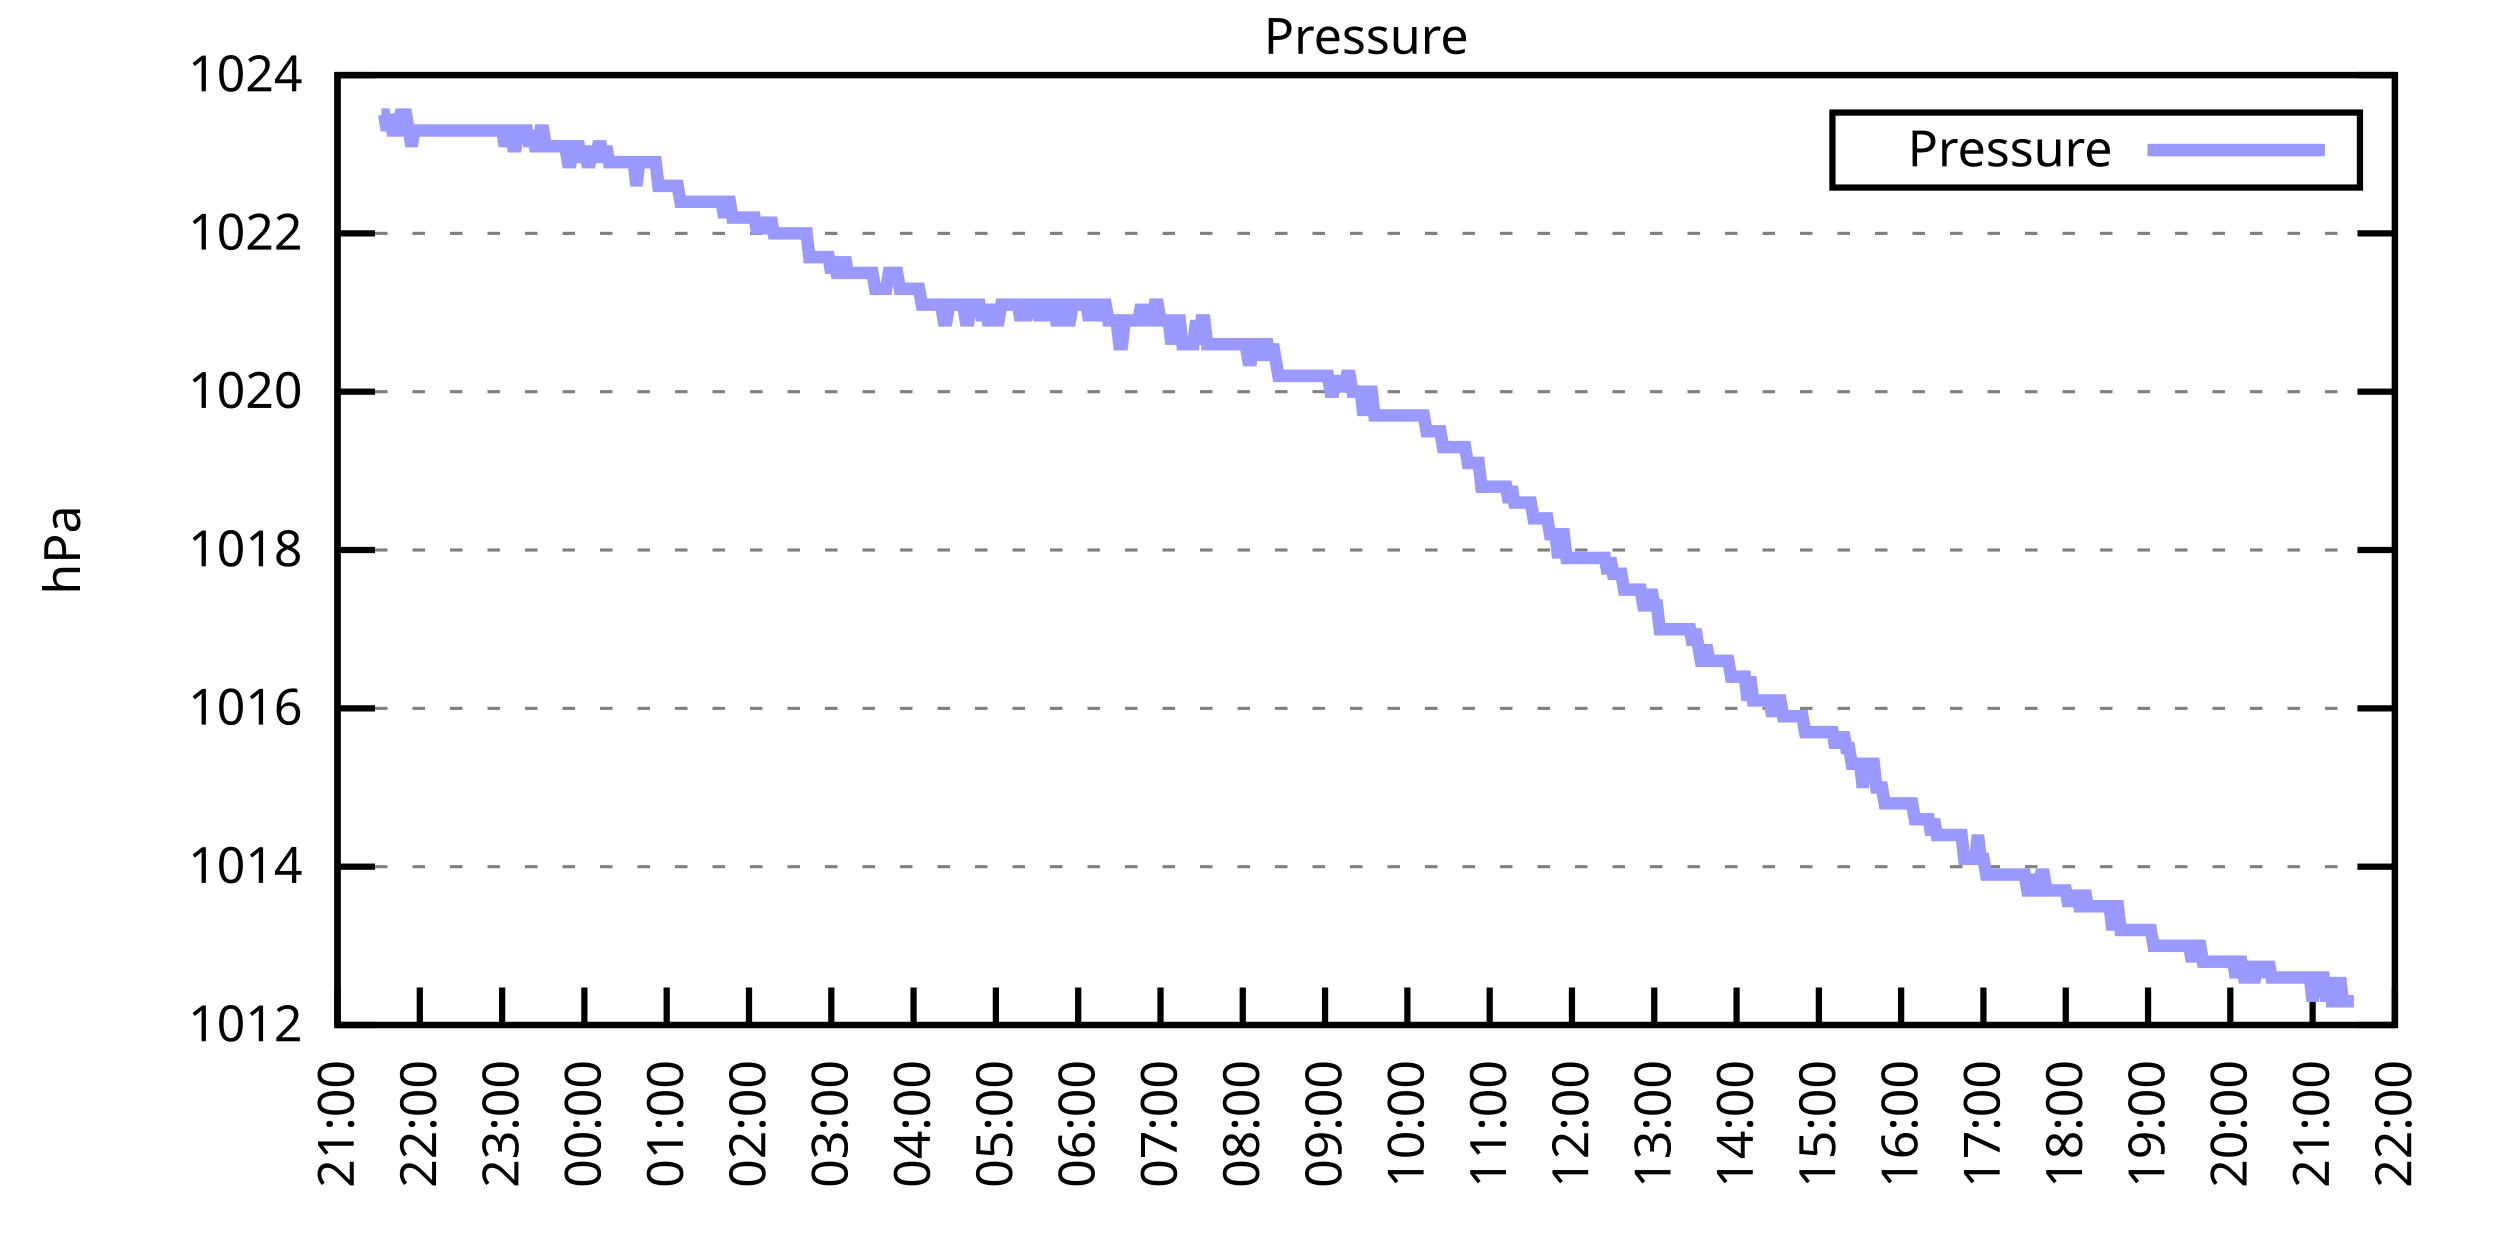
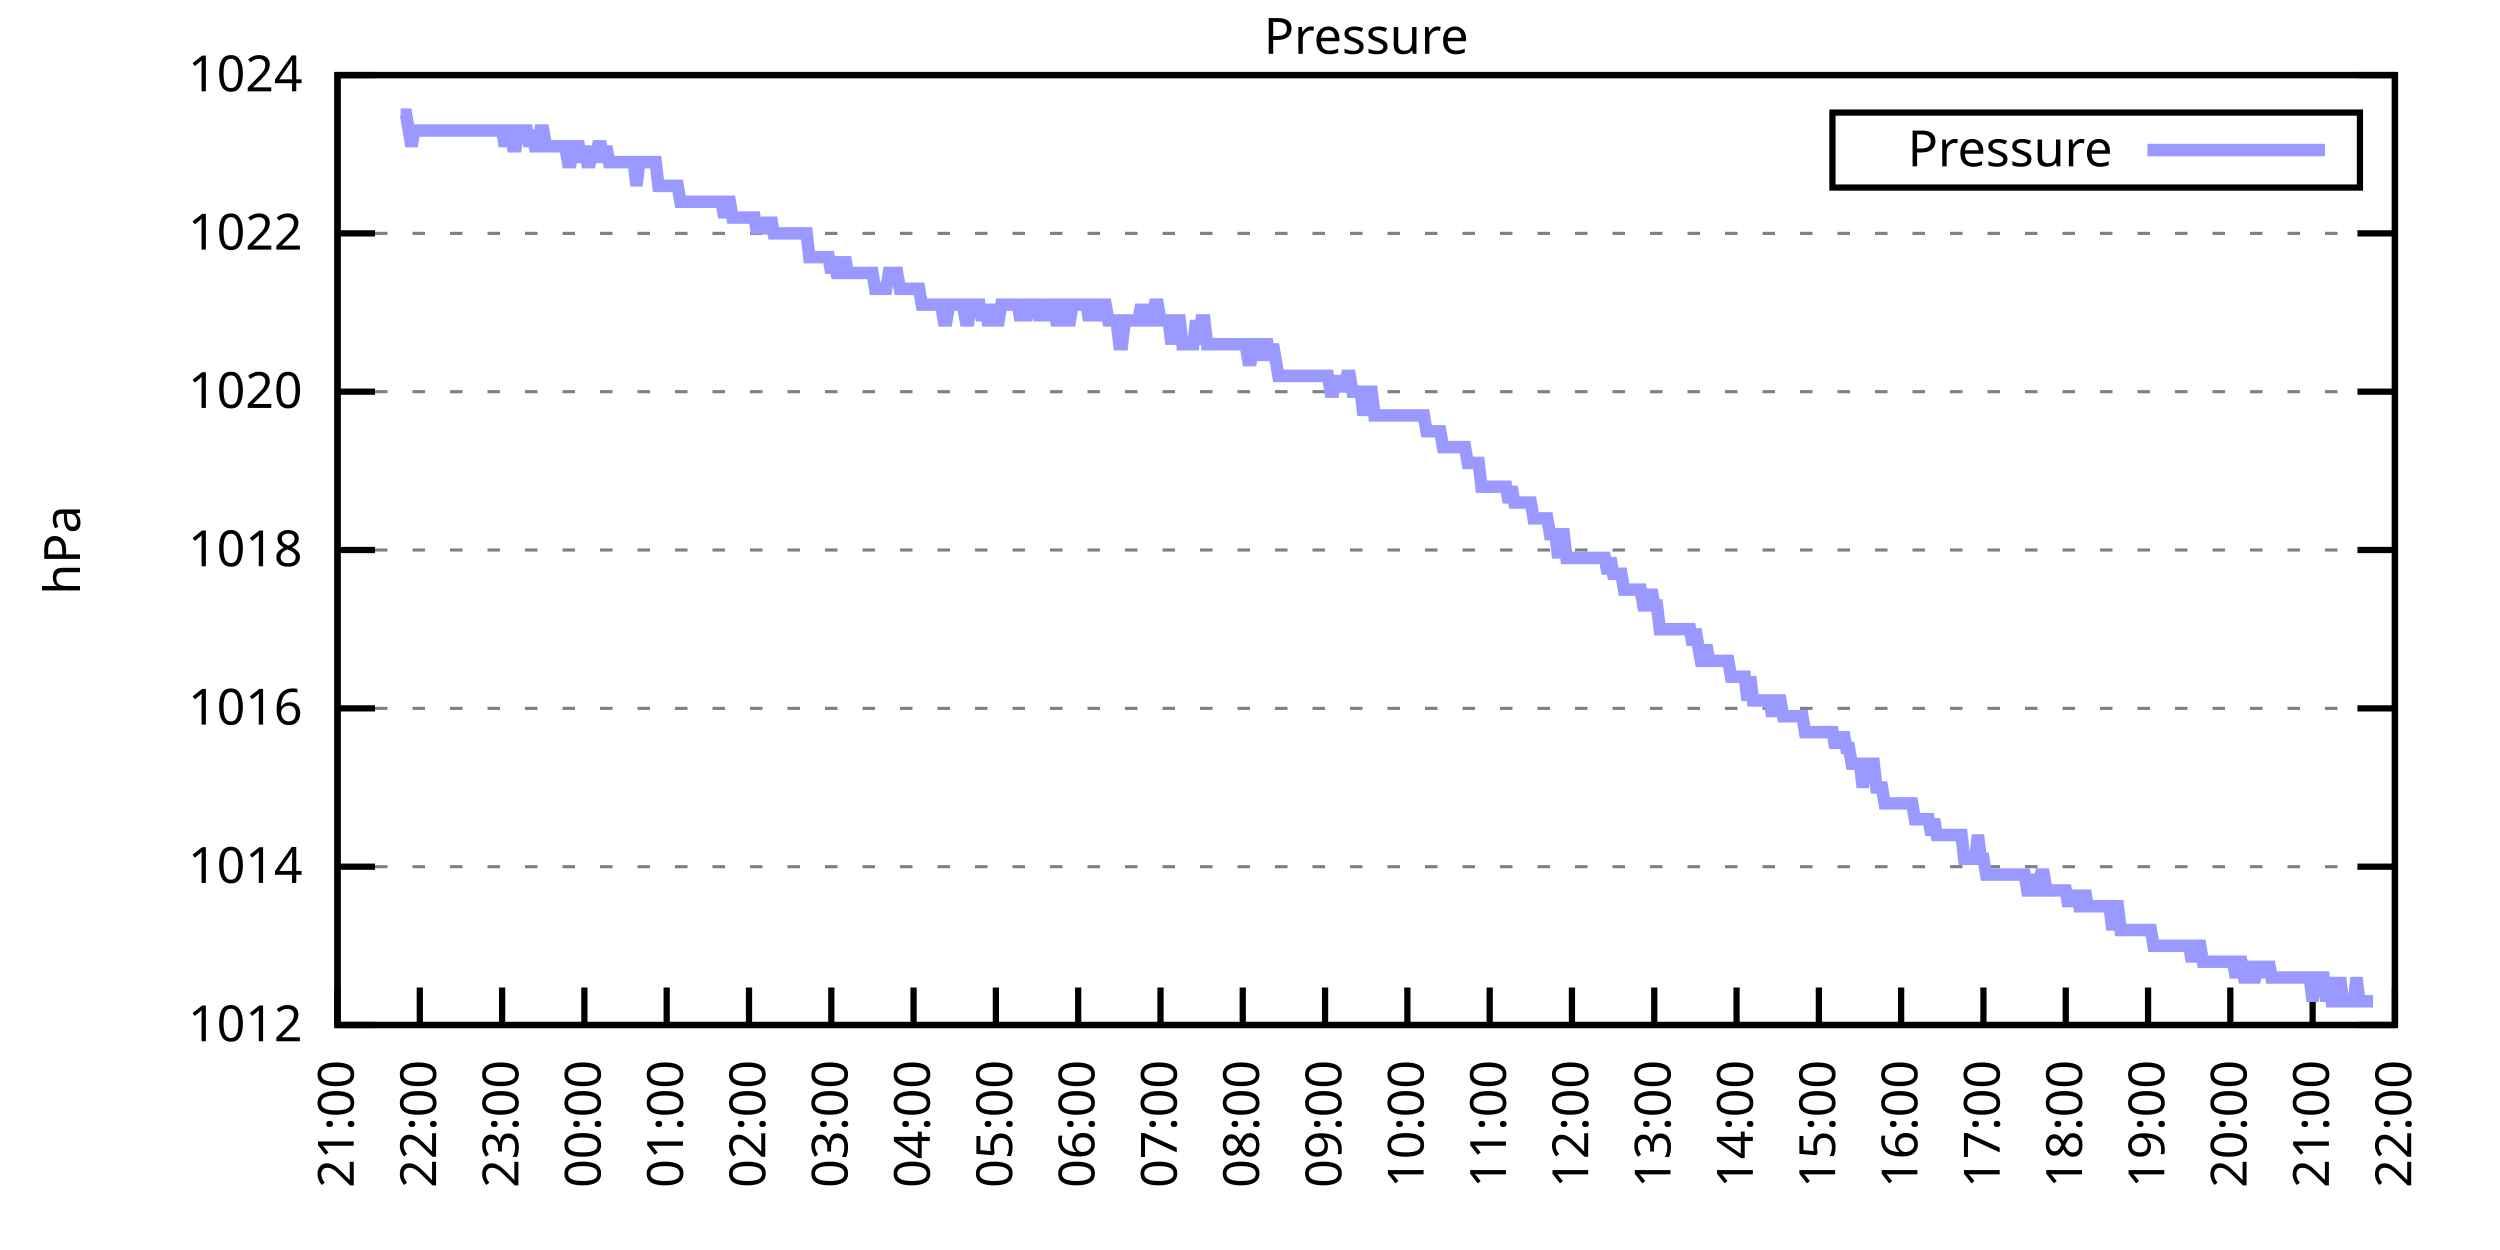
<svg xmlns="http://www.w3.org/2000/svg" xmlns:xlink="http://www.w3.org/1999/xlink" width="400" height="200" viewBox="0 0 400 200">
  <g id="gnuplot_canvas">
    <rect x="0" y="0" width="400" height="200" fill="none" />
    <defs>
      <circle id="gpDot" r="0.5" stroke-width="0.5" stroke="currentColor" />
      <path id="gpPt0" stroke-width="0.333" stroke="currentColor" d="M-1,0 h2 M0,-1 v2" />
      <path id="gpPt1" stroke-width="0.333" stroke="currentColor" d="M-1,-1 L1,1 M1,-1 L-1,1" />
      <path id="gpPt2" stroke-width="0.333" stroke="currentColor" d="M-1,0 L1,0 M0,-1 L0,1 M-1,-1 L1,1 M-1,1 L1,-1" />
      <rect id="gpPt3" stroke-width="0.333" stroke="currentColor" x="-1" y="-1" width="2" height="2" />
      <rect id="gpPt4" stroke-width="0.333" stroke="currentColor" fill="currentColor" x="-1" y="-1" width="2" height="2" />
      <circle id="gpPt5" stroke-width="0.333" stroke="currentColor" cx="0" cy="0" r="1" />
      <use xlink:href="#gpPt5" id="gpPt6" fill="currentColor" stroke="none" />
      <path id="gpPt7" stroke-width="0.333" stroke="currentColor" d="M0,-1.33 L-1.33,0.67 L1.33,0.67 z" />
      <use xlink:href="#gpPt7" id="gpPt8" fill="currentColor" stroke="none" />
      <use xlink:href="#gpPt7" id="gpPt9" stroke="currentColor" transform="rotate(180)" />
      <use xlink:href="#gpPt9" id="gpPt10" fill="currentColor" stroke="none" />
      <use xlink:href="#gpPt3" id="gpPt11" stroke="currentColor" transform="rotate(45)" />
      <use xlink:href="#gpPt11" id="gpPt12" fill="currentColor" stroke="none" />
      <path id="gpPt13" stroke-width="0.333" stroke="currentColor" d="M0,1.330 L1.265,0.411 L0.782,-1.067 L-0.782,-1.076 L-1.265,0.411 z" />
      <use xlink:href="#gpPt13" id="gpPt14" fill="currentColor" stroke="none" />
      <filter id="textbox" filterUnits="objectBoundingBox" x="0" y="0" height="1" width="1">
        <feFlood flood-color="white" flood-opacity="1" result="bgnd" />
        <feComposite in="SourceGraphic" in2="bgnd" operator="atop" />
      </filter>
      <filter id="greybox" filterUnits="objectBoundingBox" x="0" y="0" height="1" width="1">
        <feFlood flood-color="lightgrey" flood-opacity="1" result="grey" />
        <feComposite in="SourceGraphic" in2="grey" operator="atop" />
      </filter>
    </defs>
    <g fill="none" color="white" stroke="currentColor" stroke-width="1.00" stroke-linecap="butt" stroke-linejoin="miter">
</g>
    <g fill="none" color="black" stroke="currentColor" stroke-width="1.00" stroke-linecap="butt" stroke-linejoin="miter">
      <g stroke="none" shape-rendering="crispEdges">
        <polygon fill="rgb(255, 255, 255)" points="54.00,164.00 383.18,164.00 383.18,12.02 54.00,12.02 " />
      </g>
    </g>
    <g fill="none" color="black" stroke="currentColor" stroke-width="1.00" stroke-linecap="butt" stroke-linejoin="miter">
</g>
    <g fill="none" color="black" stroke="black" stroke-width="0.50" stroke-linecap="butt" stroke-linejoin="miter">
</g>
    <g fill="none" color="gray" stroke="currentColor" stroke-width="0.50" stroke-linecap="butt" stroke-linejoin="miter">
      <path stroke="gray" stroke-dasharray="2,4" class="gridline" d="M54.00,164.00 L383.19,164.00  " />
    </g>
    <g fill="none" color="gray" stroke="gray" stroke-width="1.00" stroke-linecap="butt" stroke-linejoin="miter">
</g>
    <g fill="none" color="black" stroke="currentColor" stroke-width="1.00" stroke-linecap="butt" stroke-linejoin="miter">
      <path stroke="black" d="M54.00,164.00 L60.00,164.00 M383.19,164.00 L377.19,164.00  " />
      <g transform="translate(48.40,166.60)" stroke="none" fill="black" font-family="Sans" font-size="8.00" text-anchor="end">
        <text>
          <tspan font-family="Sans"> 1012</tspan>
        </text>
      </g>
    </g>
    <g fill="none" color="black" stroke="currentColor" stroke-width="1.00" stroke-linecap="butt" stroke-linejoin="miter">
</g>
    <g fill="none" color="black" stroke="black" stroke-width="0.50" stroke-linecap="butt" stroke-linejoin="miter">
</g>
    <g fill="none" color="gray" stroke="currentColor" stroke-width="0.50" stroke-linecap="butt" stroke-linejoin="miter">
      <path stroke="gray" stroke-dasharray="2,4" class="gridline" d="M54.00,138.67 L383.19,138.67  " />
    </g>
    <g fill="none" color="gray" stroke="gray" stroke-width="1.00" stroke-linecap="butt" stroke-linejoin="miter">
</g>
    <g fill="none" color="black" stroke="currentColor" stroke-width="1.00" stroke-linecap="butt" stroke-linejoin="miter">
      <path stroke="black" d="M54.00,138.67 L60.00,138.67 M383.19,138.67 L377.19,138.67  " />
      <g transform="translate(48.40,141.27)" stroke="none" fill="black" font-family="Sans" font-size="8.00" text-anchor="end">
        <text>
          <tspan font-family="Sans"> 1014</tspan>
        </text>
      </g>
    </g>
    <g fill="none" color="black" stroke="currentColor" stroke-width="1.00" stroke-linecap="butt" stroke-linejoin="miter">
</g>
    <g fill="none" color="black" stroke="black" stroke-width="0.50" stroke-linecap="butt" stroke-linejoin="miter">
</g>
    <g fill="none" color="gray" stroke="currentColor" stroke-width="0.50" stroke-linecap="butt" stroke-linejoin="miter">
      <path stroke="gray" stroke-dasharray="2,4" class="gridline" d="M54.00,113.34 L383.19,113.34  " />
    </g>
    <g fill="none" color="gray" stroke="gray" stroke-width="1.00" stroke-linecap="butt" stroke-linejoin="miter">
</g>
    <g fill="none" color="black" stroke="currentColor" stroke-width="1.00" stroke-linecap="butt" stroke-linejoin="miter">
      <path stroke="black" d="M54.00,113.34 L60.00,113.34 M383.19,113.34 L377.19,113.34  " />
      <g transform="translate(48.40,115.94)" stroke="none" fill="black" font-family="Sans" font-size="8.00" text-anchor="end">
        <text>
          <tspan font-family="Sans"> 1016</tspan>
        </text>
      </g>
    </g>
    <g fill="none" color="black" stroke="currentColor" stroke-width="1.00" stroke-linecap="butt" stroke-linejoin="miter">
</g>
    <g fill="none" color="black" stroke="black" stroke-width="0.50" stroke-linecap="butt" stroke-linejoin="miter">
</g>
    <g fill="none" color="gray" stroke="currentColor" stroke-width="0.50" stroke-linecap="butt" stroke-linejoin="miter">
      <path stroke="gray" stroke-dasharray="2,4" class="gridline" d="M54.00,88.00 L383.19,88.00  " />
    </g>
    <g fill="none" color="gray" stroke="gray" stroke-width="1.00" stroke-linecap="butt" stroke-linejoin="miter">
</g>
    <g fill="none" color="black" stroke="currentColor" stroke-width="1.00" stroke-linecap="butt" stroke-linejoin="miter">
      <path stroke="black" d="M54.00,88.00 L60.00,88.00 M383.19,88.00 L377.19,88.00  " />
      <g transform="translate(48.40,90.60)" stroke="none" fill="black" font-family="Sans" font-size="8.00" text-anchor="end">
        <text>
          <tspan font-family="Sans"> 1018</tspan>
        </text>
      </g>
    </g>
    <g fill="none" color="black" stroke="currentColor" stroke-width="1.00" stroke-linecap="butt" stroke-linejoin="miter">
</g>
    <g fill="none" color="black" stroke="black" stroke-width="0.50" stroke-linecap="butt" stroke-linejoin="miter">
</g>
    <g fill="none" color="gray" stroke="currentColor" stroke-width="0.50" stroke-linecap="butt" stroke-linejoin="miter">
      <path stroke="gray" stroke-dasharray="2,4" class="gridline" d="M54.00,62.67 L383.19,62.67  " />
    </g>
    <g fill="none" color="gray" stroke="gray" stroke-width="1.00" stroke-linecap="butt" stroke-linejoin="miter">
</g>
    <g fill="none" color="black" stroke="currentColor" stroke-width="1.00" stroke-linecap="butt" stroke-linejoin="miter">
      <path stroke="black" d="M54.00,62.67 L60.00,62.67 M383.19,62.67 L377.19,62.67  " />
      <g transform="translate(48.40,65.27)" stroke="none" fill="black" font-family="Sans" font-size="8.00" text-anchor="end">
        <text>
          <tspan font-family="Sans"> 1020</tspan>
        </text>
      </g>
    </g>
    <g fill="none" color="black" stroke="currentColor" stroke-width="1.00" stroke-linecap="butt" stroke-linejoin="miter">
</g>
    <g fill="none" color="black" stroke="black" stroke-width="0.50" stroke-linecap="butt" stroke-linejoin="miter">
</g>
    <g fill="none" color="gray" stroke="currentColor" stroke-width="0.50" stroke-linecap="butt" stroke-linejoin="miter">
      <path stroke="gray" stroke-dasharray="2,4" class="gridline" d="M54.00,37.34 L383.19,37.34  " />
    </g>
    <g fill="none" color="gray" stroke="gray" stroke-width="1.00" stroke-linecap="butt" stroke-linejoin="miter">
</g>
    <g fill="none" color="black" stroke="currentColor" stroke-width="1.00" stroke-linecap="butt" stroke-linejoin="miter">
      <path stroke="black" d="M54.00,37.34 L60.00,37.34 M383.19,37.34 L377.19,37.34  " />
      <g transform="translate(48.40,39.94)" stroke="none" fill="black" font-family="Sans" font-size="8.00" text-anchor="end">
        <text>
          <tspan font-family="Sans"> 1022</tspan>
        </text>
      </g>
    </g>
    <g fill="none" color="black" stroke="currentColor" stroke-width="1.00" stroke-linecap="butt" stroke-linejoin="miter">
</g>
    <g fill="none" color="black" stroke="black" stroke-width="0.50" stroke-linecap="butt" stroke-linejoin="miter">
</g>
    <g fill="none" color="gray" stroke="currentColor" stroke-width="0.50" stroke-linecap="butt" stroke-linejoin="miter">
      <path stroke="gray" stroke-dasharray="2,4" class="gridline" d="M54.00,12.01 L383.19,12.01  " />
    </g>
    <g fill="none" color="gray" stroke="gray" stroke-width="1.00" stroke-linecap="butt" stroke-linejoin="miter">
</g>
    <g fill="none" color="black" stroke="currentColor" stroke-width="1.00" stroke-linecap="butt" stroke-linejoin="miter">
      <path stroke="black" d="M54.00,12.01 L60.00,12.01 M383.19,12.01 L377.19,12.01  " />
      <g transform="translate(48.40,14.61)" stroke="none" fill="black" font-family="Sans" font-size="8.00" text-anchor="end">
        <text>
          <tspan font-family="Sans"> 1024</tspan>
        </text>
      </g>
    </g>
    <g fill="none" color="black" stroke="currentColor" stroke-width="1.00" stroke-linecap="butt" stroke-linejoin="miter">
      <path stroke="black" d="M54.00,164.00 L54.00,158.00  " />
      <g transform="translate(56.60,169.60) rotate(270.00)" stroke="none" fill="black" font-family="Sans" font-size="8.00" text-anchor="end">
        <text>
          <tspan font-family="Sans">21:00</tspan>
        </text>
      </g>
    </g>
    <g fill="none" color="black" stroke="currentColor" stroke-width="1.00" stroke-linecap="butt" stroke-linejoin="miter">
      <path stroke="black" d="M67.17,164.00 L67.17,158.00  " />
      <g transform="translate(69.77,169.60) rotate(270.00)" stroke="none" fill="black" font-family="Sans" font-size="8.00" text-anchor="end">
        <text>
          <tspan font-family="Sans">22:00</tspan>
        </text>
      </g>
    </g>
    <g fill="none" color="black" stroke="currentColor" stroke-width="1.00" stroke-linecap="butt" stroke-linejoin="miter">
      <path stroke="black" d="M80.34,164.00 L80.34,158.00  " />
      <g transform="translate(82.94,169.60) rotate(270.00)" stroke="none" fill="black" font-family="Sans" font-size="8.00" text-anchor="end">
        <text>
          <tspan font-family="Sans">23:00</tspan>
        </text>
      </g>
    </g>
    <g fill="none" color="black" stroke="currentColor" stroke-width="1.00" stroke-linecap="butt" stroke-linejoin="miter">
      <path stroke="black" d="M93.50,164.00 L93.50,158.00  " />
      <g transform="translate(96.10,169.60) rotate(270.00)" stroke="none" fill="black" font-family="Sans" font-size="8.00" text-anchor="end">
        <text>
          <tspan font-family="Sans">00:00</tspan>
        </text>
      </g>
    </g>
    <g fill="none" color="black" stroke="currentColor" stroke-width="1.00" stroke-linecap="butt" stroke-linejoin="miter">
      <path stroke="black" d="M106.67,164.00 L106.67,158.00  " />
      <g transform="translate(109.27,169.60) rotate(270.00)" stroke="none" fill="black" font-family="Sans" font-size="8.00" text-anchor="end">
        <text>
          <tspan font-family="Sans">01:00</tspan>
        </text>
      </g>
    </g>
    <g fill="none" color="black" stroke="currentColor" stroke-width="1.00" stroke-linecap="butt" stroke-linejoin="miter">
      <path stroke="black" d="M119.84,164.00 L119.84,158.00  " />
      <g transform="translate(122.44,169.60) rotate(270.00)" stroke="none" fill="black" font-family="Sans" font-size="8.00" text-anchor="end">
        <text>
          <tspan font-family="Sans">02:00</tspan>
        </text>
      </g>
    </g>
    <g fill="none" color="black" stroke="currentColor" stroke-width="1.00" stroke-linecap="butt" stroke-linejoin="miter">
      <path stroke="black" d="M133.01,164.00 L133.01,158.00  " />
      <g transform="translate(135.61,169.60) rotate(270.00)" stroke="none" fill="black" font-family="Sans" font-size="8.00" text-anchor="end">
        <text>
          <tspan font-family="Sans">03:00</tspan>
        </text>
      </g>
    </g>
    <g fill="none" color="black" stroke="currentColor" stroke-width="1.00" stroke-linecap="butt" stroke-linejoin="miter">
      <path stroke="black" d="M146.17,164.00 L146.17,158.00  " />
      <g transform="translate(148.77,169.60) rotate(270.00)" stroke="none" fill="black" font-family="Sans" font-size="8.00" text-anchor="end">
        <text>
          <tspan font-family="Sans">04:00</tspan>
        </text>
      </g>
    </g>
    <g fill="none" color="black" stroke="currentColor" stroke-width="1.00" stroke-linecap="butt" stroke-linejoin="miter">
      <path stroke="black" d="M159.34,164.00 L159.34,158.00  " />
      <g transform="translate(161.94,169.60) rotate(270.00)" stroke="none" fill="black" font-family="Sans" font-size="8.00" text-anchor="end">
        <text>
          <tspan font-family="Sans">05:00</tspan>
        </text>
      </g>
    </g>
    <g fill="none" color="black" stroke="currentColor" stroke-width="1.00" stroke-linecap="butt" stroke-linejoin="miter">
      <path stroke="black" d="M172.51,164.00 L172.51,158.00  " />
      <g transform="translate(175.11,169.60) rotate(270.00)" stroke="none" fill="black" font-family="Sans" font-size="8.00" text-anchor="end">
        <text>
          <tspan font-family="Sans">06:00</tspan>
        </text>
      </g>
    </g>
    <g fill="none" color="black" stroke="currentColor" stroke-width="1.00" stroke-linecap="butt" stroke-linejoin="miter">
      <path stroke="black" d="M185.68,164.00 L185.68,158.00  " />
      <g transform="translate(188.28,169.60) rotate(270.00)" stroke="none" fill="black" font-family="Sans" font-size="8.00" text-anchor="end">
        <text>
          <tspan font-family="Sans">07:00</tspan>
        </text>
      </g>
    </g>
    <g fill="none" color="black" stroke="currentColor" stroke-width="1.00" stroke-linecap="butt" stroke-linejoin="miter">
      <path stroke="black" d="M198.84,164.00 L198.84,158.00  " />
      <g transform="translate(201.44,169.60) rotate(270.00)" stroke="none" fill="black" font-family="Sans" font-size="8.00" text-anchor="end">
        <text>
          <tspan font-family="Sans">08:00</tspan>
        </text>
      </g>
    </g>
    <g fill="none" color="black" stroke="currentColor" stroke-width="1.00" stroke-linecap="butt" stroke-linejoin="miter">
      <path stroke="black" d="M212.01,164.00 L212.01,158.00  " />
      <g transform="translate(214.61,169.60) rotate(270.00)" stroke="none" fill="black" font-family="Sans" font-size="8.00" text-anchor="end">
        <text>
          <tspan font-family="Sans">09:00</tspan>
        </text>
      </g>
    </g>
    <g fill="none" color="black" stroke="currentColor" stroke-width="1.00" stroke-linecap="butt" stroke-linejoin="miter">
      <path stroke="black" d="M225.18,164.00 L225.18,158.00  " />
      <g transform="translate(227.78,169.60) rotate(270.00)" stroke="none" fill="black" font-family="Sans" font-size="8.00" text-anchor="end">
        <text>
          <tspan font-family="Sans">10:00</tspan>
        </text>
      </g>
    </g>
    <g fill="none" color="black" stroke="currentColor" stroke-width="1.00" stroke-linecap="butt" stroke-linejoin="miter">
      <path stroke="black" d="M238.35,164.00 L238.35,158.00  " />
      <g transform="translate(240.95,169.60) rotate(270.00)" stroke="none" fill="black" font-family="Sans" font-size="8.00" text-anchor="end">
        <text>
          <tspan font-family="Sans">11:00</tspan>
        </text>
      </g>
    </g>
    <g fill="none" color="black" stroke="currentColor" stroke-width="1.00" stroke-linecap="butt" stroke-linejoin="miter">
      <path stroke="black" d="M251.51,164.00 L251.51,158.00  " />
      <g transform="translate(254.11,169.60) rotate(270.00)" stroke="none" fill="black" font-family="Sans" font-size="8.00" text-anchor="end">
        <text>
          <tspan font-family="Sans">12:00</tspan>
        </text>
      </g>
    </g>
    <g fill="none" color="black" stroke="currentColor" stroke-width="1.00" stroke-linecap="butt" stroke-linejoin="miter">
      <path stroke="black" d="M264.68,164.00 L264.68,158.00  " />
      <g transform="translate(267.28,169.60) rotate(270.00)" stroke="none" fill="black" font-family="Sans" font-size="8.00" text-anchor="end">
        <text>
          <tspan font-family="Sans">13:00</tspan>
        </text>
      </g>
    </g>
    <g fill="none" color="black" stroke="currentColor" stroke-width="1.00" stroke-linecap="butt" stroke-linejoin="miter">
      <path stroke="black" d="M277.85,164.00 L277.85,158.00  " />
      <g transform="translate(280.45,169.60) rotate(270.00)" stroke="none" fill="black" font-family="Sans" font-size="8.00" text-anchor="end">
        <text>
          <tspan font-family="Sans">14:00</tspan>
        </text>
      </g>
    </g>
    <g fill="none" color="black" stroke="currentColor" stroke-width="1.00" stroke-linecap="butt" stroke-linejoin="miter">
      <path stroke="black" d="M291.02,164.00 L291.02,158.00  " />
      <g transform="translate(293.62,169.60) rotate(270.00)" stroke="none" fill="black" font-family="Sans" font-size="8.00" text-anchor="end">
        <text>
          <tspan font-family="Sans">15:00</tspan>
        </text>
      </g>
    </g>
    <g fill="none" color="black" stroke="currentColor" stroke-width="1.00" stroke-linecap="butt" stroke-linejoin="miter">
      <path stroke="black" d="M304.18,164.00 L304.18,158.00  " />
      <g transform="translate(306.78,169.60) rotate(270.00)" stroke="none" fill="black" font-family="Sans" font-size="8.00" text-anchor="end">
        <text>
          <tspan font-family="Sans">16:00</tspan>
        </text>
      </g>
    </g>
    <g fill="none" color="black" stroke="currentColor" stroke-width="1.00" stroke-linecap="butt" stroke-linejoin="miter">
      <path stroke="black" d="M317.35,164.00 L317.35,158.00  " />
      <g transform="translate(319.95,169.60) rotate(270.00)" stroke="none" fill="black" font-family="Sans" font-size="8.00" text-anchor="end">
        <text>
          <tspan font-family="Sans">17:00</tspan>
        </text>
      </g>
    </g>
    <g fill="none" color="black" stroke="currentColor" stroke-width="1.00" stroke-linecap="butt" stroke-linejoin="miter">
      <path stroke="black" d="M330.52,164.00 L330.52,158.00  " />
      <g transform="translate(333.12,169.60) rotate(270.00)" stroke="none" fill="black" font-family="Sans" font-size="8.00" text-anchor="end">
        <text>
          <tspan font-family="Sans">18:00</tspan>
        </text>
      </g>
    </g>
    <g fill="none" color="black" stroke="currentColor" stroke-width="1.00" stroke-linecap="butt" stroke-linejoin="miter">
      <path stroke="black" d="M343.69,164.00 L343.69,158.00  " />
      <g transform="translate(346.29,169.60) rotate(270.00)" stroke="none" fill="black" font-family="Sans" font-size="8.00" text-anchor="end">
        <text>
          <tspan font-family="Sans">19:00</tspan>
        </text>
      </g>
    </g>
    <g fill="none" color="black" stroke="currentColor" stroke-width="1.00" stroke-linecap="butt" stroke-linejoin="miter">
      <path stroke="black" d="M356.85,164.00 L356.85,158.00  " />
      <g transform="translate(359.45,169.60) rotate(270.00)" stroke="none" fill="black" font-family="Sans" font-size="8.00" text-anchor="end">
        <text>
          <tspan font-family="Sans">20:00</tspan>
        </text>
      </g>
    </g>
    <g fill="none" color="black" stroke="currentColor" stroke-width="1.00" stroke-linecap="butt" stroke-linejoin="miter">
      <path stroke="black" d="M370.02,164.00 L370.02,158.00  " />
      <g transform="translate(372.62,169.60) rotate(270.00)" stroke="none" fill="black" font-family="Sans" font-size="8.00" text-anchor="end">
        <text>
          <tspan font-family="Sans">21:00</tspan>
        </text>
      </g>
    </g>
    <g fill="none" color="black" stroke="currentColor" stroke-width="1.00" stroke-linecap="butt" stroke-linejoin="miter">
      <path stroke="black" d="M383.19,164.00 L383.19,158.00  " />
      <g transform="translate(385.79,169.60) rotate(270.00)" stroke="none" fill="black" font-family="Sans" font-size="8.00" text-anchor="end">
        <text>
          <tspan font-family="Sans">22:00</tspan>
        </text>
      </g>
    </g>
    <g fill="none" color="black" stroke="currentColor" stroke-width="1.00" stroke-linecap="butt" stroke-linejoin="miter">
</g>
    <g fill="none" color="black" stroke="currentColor" stroke-width="1.00" stroke-linecap="butt" stroke-linejoin="miter">
      <path stroke="black" d="M54.00,12.01 L54.00,164.00 L383.19,164.00 L383.19,12.01 L54.00,12.01 Z  " />
    </g>
    <g fill="none" color="black" stroke="currentColor" stroke-width="1.00" stroke-linecap="butt" stroke-linejoin="miter">
</g>
    <g fill="none" color="black" stroke="currentColor" stroke-width="1.00" stroke-linecap="butt" stroke-linejoin="miter">
      <path stroke="black" d="M293.19,30.01 L293.19,18.01 L377.59,18.01 L377.59,30.01 L293.19,30.01 Z  " />
    </g>
    <g id="Pressure_plot_1">
      <g fill="none" color="white" stroke="black" stroke-width="2.00" stroke-linecap="butt" stroke-linejoin="miter">
</g>
      <g fill="none" color="black" stroke="currentColor" stroke-width="2.00" stroke-linecap="butt" stroke-linejoin="miter">
        <g transform="translate(337.99,26.61)" stroke="none" fill="black" font-family="Sans" font-size="8.00" text-anchor="end">
          <text>
            <tspan font-family="Sans">Pressure</tspan>
          </text>
        </g>
      </g>
      <g fill="none" color="black" stroke="currentColor" stroke-width="2.00" stroke-linecap="butt" stroke-linejoin="miter">
-         <path stroke="rgb(153, 153, 255)" d="M343.59,24.01 L371.99,24.01 M61.02,18.34 L61.46,18.34 L61.90,20.88 L62.34,18.34 L62.78,20.88 L63.22,20.88   L63.66,20.88 L64.10,18.34 L64.53,18.34 L64.97,18.34 L65.41,20.88 L65.85,23.41 L66.29,20.88 L66.73,20.88   L67.17,20.88 L67.61,20.88 L68.05,20.88 L68.48,20.88 L68.92,20.88 L69.36,20.88 L69.80,20.88 L70.24,20.88   L70.68,20.88 L71.12,20.88 L71.56,20.88 L72.00,20.88 L72.43,20.88 L72.87,20.88 L73.31,20.88 L73.75,20.88   L74.19,20.88 L74.63,20.88 L75.07,20.88 L75.51,20.88 L75.95,20.88 L76.38,20.88 L76.82,20.88 L77.26,20.88   L77.70,20.88 L78.14,20.88 L78.58,20.88 L79.02,20.88 L79.46,20.88 L79.90,20.88 L80.34,20.88 L80.77,23.41   L81.21,20.88 L81.65,20.88 L82.09,23.41 L82.53,23.41 L82.97,20.88 L83.41,20.88 L83.85,20.88 L84.29,20.88   L84.72,23.41 L85.16,20.88 L85.60,23.41 L86.04,23.41 L86.48,20.88 L86.92,20.88 L87.36,23.41 L87.80,23.41   L88.24,23.41 L88.67,23.41 L89.11,23.41 L89.55,23.41 L89.99,23.41 L90.43,23.41 L90.87,25.94 L91.31,25.94   L91.75,23.41 L92.19,23.41 L92.62,23.41 L93.06,25.94 L93.50,23.41 L93.94,25.94 L94.38,25.94 L94.82,23.41   L95.26,25.94 L95.70,23.41 L96.14,23.41 L96.58,25.94 L97.01,23.41 L97.45,25.94 L97.89,25.94 L98.33,25.94   L98.77,25.94 L99.21,25.94 L99.65,25.94 L100.09,25.94 L100.53,25.94 L100.96,25.94 L101.40,25.94 L101.84,29.74   L102.28,25.94 L102.72,25.94 L103.16,25.94 L103.60,25.94 L104.04,25.94 L104.48,25.94 L104.91,25.94 L105.35,29.74   L105.79,29.74 L106.23,29.74 L106.67,29.74 L107.11,29.74 L107.55,29.74 L107.99,29.74 L108.43,29.74 L108.87,32.28   L109.30,32.28 L109.74,32.28 L110.18,32.28 L110.62,32.28 L111.06,32.28 L111.50,32.28 L111.94,32.28 L112.38,32.28   L112.82,32.28 L113.25,32.28 L113.69,32.28 L114.13,32.28 L114.57,32.28 L115.01,32.28 L115.45,32.28 L115.89,34.81   L116.33,32.28 L116.77,32.28 L117.20,34.81 L117.64,34.81 L118.08,34.81 L118.52,34.81 L118.96,34.81 L119.40,34.81   L119.84,34.81 L120.28,34.81 L120.72,34.81 L121.15,37.34 L121.59,34.81 L122.03,37.34 L122.47,34.81 L122.91,37.34   L123.35,34.81 L123.79,37.34 L124.23,37.34 L124.67,37.34 L125.11,37.34 L125.54,37.34 L125.98,37.34 L126.42,37.34   L126.86,37.34 L127.30,37.34 L127.74,37.34 L128.18,37.34 L128.62,37.34 L129.06,37.34 L129.49,41.14 L129.93,41.14   L130.37,41.14 L130.81,41.14 L131.25,41.14 L131.69,41.14 L132.13,41.14 L132.57,41.14 L133.01,43.67 L133.44,41.14   L133.88,43.67 L134.32,43.67 L134.76,43.67 L135.20,41.14 L135.64,43.67 L136.08,43.67 L136.52,43.67 L136.96,43.67   L137.39,43.67 L137.83,43.67 L138.27,43.67 L138.71,43.67 L139.15,43.67 L139.59,43.67 L140.03,46.21 L140.47,46.21   L140.91,46.21 L141.35,46.21 L141.78,46.21 L142.22,43.67 L142.66,43.67 L143.10,43.67 L143.54,43.67 L143.98,46.21   L144.42,46.21 L144.86,46.21 L145.30,46.21 L145.73,46.21 L146.17,46.21 L146.61,46.21 L147.05,46.21 L147.49,48.74   L147.93,48.74 L148.37,48.74 L148.81,48.74 L149.25,48.74 L149.68,48.74 L150.12,48.74 L150.56,48.74 L151.00,51.27   L151.44,51.27 L151.88,48.74 L152.32,48.74 L152.76,48.74 L153.20,48.74 L153.63,48.74 L154.07,48.74 L154.51,51.27   L154.95,51.27 L155.39,48.74 L155.83,48.74 L156.27,48.74 L156.71,48.74 L157.15,51.27 L157.59,48.74 L158.02,51.27   L158.46,51.27 L158.90,48.74 L159.34,51.27 L159.78,51.27 L160.22,48.74 L160.66,48.74 L161.10,48.74 L161.54,48.74   L161.97,48.74 L162.41,48.74 L162.85,48.74 L163.29,51.27 L163.73,48.74 L164.17,51.27 L164.61,48.74 L165.05,48.74   L165.49,48.74 L165.92,48.74 L166.36,51.27 L166.80,48.74 L167.24,51.27 L167.68,48.74 L168.12,48.74 L168.56,48.74   L169.00,51.27 L169.44,51.27 L169.87,48.74 L170.31,48.74 L170.75,51.27 L171.19,51.27 L171.63,48.74 L172.07,48.74   L172.51,48.74 L172.95,48.74 L173.39,48.74 L173.83,48.74 L174.26,51.27 L174.70,48.74 L175.14,48.74 L175.58,48.74   L176.02,51.27 L176.46,48.74 L176.90,48.74 L177.34,51.27 L177.78,51.27 L178.21,51.27 L178.65,51.27 L179.09,55.07   L179.53,55.07 L179.97,51.27 L180.41,51.27 L180.85,51.27 L181.29,51.27 L181.73,51.27 L182.16,51.27 L182.60,48.74   L183.04,51.27 L183.48,48.74 L183.92,51.27 L184.36,51.27 L184.80,48.74 L185.24,48.74 L185.68,51.27 L186.11,51.27   L186.55,51.27 L186.99,51.27 L187.43,55.07 L187.87,51.27 L188.31,51.27 L188.75,51.27 L189.19,55.07 L189.63,55.07   L190.07,55.07 L190.50,55.07 L190.94,55.07 L191.38,51.27 L191.82,55.07 L192.26,51.27 L192.70,51.27 L193.14,55.07   L193.58,55.07 L194.02,55.07 L194.45,55.07 L194.89,55.07 L195.33,55.07 L195.77,55.07 L196.21,55.07 L196.65,55.07   L197.09,55.07 L197.53,55.07 L197.97,55.07 L198.40,55.07 L198.84,55.07 L199.28,55.07 L199.72,57.61 L200.16,57.61   L200.60,55.07 L201.04,55.07 L201.48,57.61 L201.92,55.07 L202.35,55.07 L202.79,55.07 L203.23,57.61 L203.67,55.07   L204.11,57.61 L204.55,60.14 L204.99,60.14 L205.43,60.14 L205.87,60.14 L206.31,60.14 L206.74,60.14 L207.18,60.14   L207.62,60.14 L208.06,60.14 L208.50,60.14 L208.94,60.14 L209.38,60.14 L209.82,60.14 L210.26,60.14 L210.69,60.14   L211.13,60.14 L211.57,60.14 L212.01,60.14 L212.45,60.14 L212.89,62.67 L213.33,62.67 L213.77,60.14 L214.21,62.67   L214.64,60.14 L215.08,62.67 L215.52,60.14 L215.96,60.14 L216.40,62.67 L216.84,62.67 L217.28,62.67 L217.72,62.67   L218.16,66.47 L218.60,62.67 L219.03,62.67 L219.47,62.67 L219.91,66.47 L220.35,66.47 L220.79,66.47 L221.23,66.47   L221.67,66.47 L222.11,66.47 L222.55,66.47 L222.98,66.47 L223.42,66.47 L223.86,66.47 L224.30,66.47 L224.74,66.47   L225.18,66.47 L225.62,66.47 L226.06,66.47 L226.50,66.47 L226.93,66.47 L227.37,66.47 L227.81,66.47 L228.25,69.01   L228.69,69.01 L229.13,69.01 L229.57,69.01 L230.01,69.01 L230.45,69.01 L230.88,71.54 L231.32,71.54 L231.76,71.54   L232.20,71.54 L232.64,71.54 L233.08,71.54 L233.52,71.54 L233.96,71.54 L234.40,71.54 L234.84,74.07 L235.27,74.07   L235.71,74.07 L236.15,74.07 L236.59,74.07 L237.03,77.87 L237.47,77.87 L237.91,77.87 L238.35,77.87 L238.79,77.87   L239.22,77.87 L239.66,77.87 L240.10,77.87 L240.54,77.87 L240.98,77.87 L241.42,80.41 L241.86,77.87 L242.30,80.41   L242.74,80.41 L243.17,80.41 L243.61,80.41 L244.05,80.41 L244.49,80.41 L244.93,80.41 L245.37,82.94 L245.81,82.94   L246.25,82.94 L246.69,82.94 L247.12,82.94 L247.56,82.94 L248.00,85.47 L248.44,85.47 L248.88,85.47 L249.32,89.27   L249.76,85.47 L250.20,85.47 L250.64,89.27 L251.08,89.27 L251.51,89.27 L251.95,89.27 L252.39,89.27 L252.83,89.27   L253.27,89.27 L253.71,89.27 L254.15,89.27 L254.59,89.27 L255.03,89.27 L255.46,89.27 L255.90,89.27 L256.34,89.27   L256.78,89.27 L257.22,91.80 L257.66,89.27 L258.10,91.80 L258.54,91.80 L258.98,91.80 L259.41,91.80 L259.85,94.34   L260.29,94.34 L260.73,94.34 L261.17,94.34 L261.61,94.34 L262.05,94.34 L262.49,94.34 L262.93,96.87 L263.36,96.87   L263.80,96.87 L264.24,94.34 L264.68,96.87 L265.12,96.87 L265.56,100.67 L266.00,100.67 L266.44,100.67 L266.88,100.67   L267.32,100.67 L267.75,100.67 L268.19,100.67 L268.63,100.67 L269.07,100.67 L269.51,100.67 L269.95,100.67 L270.39,100.67   L270.83,103.20 L271.27,100.67 L271.70,103.20 L272.14,105.74 L272.58,105.74 L273.02,103.20 L273.46,105.74 L273.90,105.74   L274.34,105.74 L274.78,105.74 L275.22,105.74 L275.65,105.74 L276.09,105.74 L276.53,105.74 L276.97,108.27 L277.41,108.27   L277.85,108.27 L278.29,108.27 L278.73,108.27 L279.17,108.27 L279.60,112.07 L280.04,108.27 L280.48,112.07 L280.92,112.07   L281.36,112.07 L281.80,112.07 L282.24,112.07 L282.68,112.07 L283.12,112.07 L283.56,114.60 L283.99,112.07 L284.43,112.07   L284.87,112.07 L285.31,114.60 L285.75,114.60 L286.19,114.60 L286.63,114.60 L287.07,114.60 L287.51,114.60 L287.94,114.60   L288.38,114.60 L288.82,117.14 L289.26,117.14 L289.70,117.14 L290.14,117.14 L290.58,117.14 L291.02,117.14 L291.46,117.14   L291.89,117.14 L292.33,117.14 L292.77,117.14 L293.21,117.14 L293.65,119.67 L294.09,117.14 L294.53,119.67 L294.97,117.14   L295.41,119.67 L295.84,119.67 L296.28,122.20 L296.72,122.20 L297.16,122.20 L297.60,122.20 L298.04,126.00 L298.48,122.20   L298.92,122.20 L299.36,122.20 L299.80,122.20 L300.23,126.00 L300.67,126.00 L301.11,126.00 L301.55,128.54 L301.99,128.54   L302.43,128.54 L302.87,128.54 L303.31,128.54 L303.75,128.54 L304.18,128.54 L304.62,128.54 L305.06,128.54 L305.50,128.54   L305.94,128.54 L306.38,131.07 L306.82,131.07 L307.26,131.07 L307.70,131.07 L308.13,131.07 L308.57,131.07 L309.01,133.60   L309.45,131.07 L309.89,133.60 L310.33,133.60 L310.77,133.60 L311.21,133.60 L311.65,133.60 L312.08,133.60 L312.52,133.60   L312.96,133.60 L313.40,133.60 L313.84,133.60 L314.28,137.40 L314.72,137.40 L315.16,137.40 L315.60,137.40 L316.04,137.40   L316.47,133.60 L316.91,137.40 L317.35,137.40 L317.79,139.93 L318.23,139.93 L318.67,139.93 L319.11,139.93 L319.55,139.93   L319.99,139.93 L320.42,139.93 L320.86,139.93 L321.30,139.93 L321.74,139.93 L322.18,139.93 L322.62,139.93 L323.06,139.93   L323.50,139.93 L323.94,139.93 L324.37,142.47 L324.81,142.47 L325.25,139.93 L325.69,142.47 L326.13,142.47 L326.57,139.93   L327.01,139.93 L327.45,142.47 L327.89,142.47 L328.33,142.47 L328.76,142.47 L329.20,142.47 L329.64,142.47 L330.08,142.47   L330.52,142.47 L330.96,145.00 L331.40,142.47 L331.84,145.00 L332.28,142.47 L332.71,145.00 L333.15,145.00 L333.59,142.47   L334.03,145.00 L334.47,145.00 L334.91,145.00 L335.35,145.00 L335.79,145.00 L336.23,145.00 L336.66,145.00 L337.10,145.00   L337.54,145.00 L337.98,148.80 L338.42,145.00 L338.86,145.00 L339.30,148.80 L339.74,148.80 L340.18,148.80 L340.61,148.80   L341.05,148.80 L341.49,148.80 L341.93,148.80 L342.37,148.80 L342.81,148.80 L343.25,148.80 L343.69,148.80 L344.13,148.80   L344.57,151.33 L345.00,151.33 L345.44,151.33 L345.88,151.33 L346.32,151.33 L346.76,151.33 L347.20,151.33 L347.64,151.33   L348.08,151.33 L348.52,151.33 L348.95,151.33 L349.39,151.33 L349.83,151.33 L350.27,151.33 L350.71,153.87 L351.15,151.33   L351.59,151.33 L352.03,151.33 L352.47,153.87 L352.90,153.87 L353.34,153.87 L353.78,153.87 L354.22,153.87 L355.10,153.87   L355.54,153.87 L355.98,153.87 L356.42,153.87 L356.85,153.87 L357.29,153.87 L357.73,156.40 L358.17,153.87 L358.61,153.87   L359.05,156.40 L359.49,156.40 L359.93,153.87 L360.37,156.40 L360.81,156.40 L361.24,153.87 L361.68,156.40 L362.12,153.87   L362.56,156.40 L363.00,153.87 L363.44,156.40 L363.88,156.40 L364.32,156.40 L364.76,156.40 L365.19,156.40 L365.63,156.40   L366.07,156.40 L366.51,156.40 L366.95,156.40 L367.39,156.40 L367.83,156.40 L368.27,156.40 L368.71,156.40 L369.14,156.40   L369.58,156.40 L370.02,160.20 L370.46,156.40 L370.90,156.40 L371.34,156.40 L371.78,156.40 L372.22,160.20 L372.66,156.40   L373.09,160.20 L373.53,160.20 L373.97,160.20 L374.41,156.40 L374.85,160.20 L375.29,160.20 L375.73,160.20 L376.17,160.20   L376.61,160.20  " />
+         <path stroke="rgb(153, 153, 255)" d="M343.59,24.01 L371.99,24.01 M64.10,18.34 L64.53,18.34 L64.97,18.34 L65.41,20.88 L65.85,23.41 L66.29,20.88   L66.73,20.88 L67.17,20.88 L67.61,20.88 L68.05,20.88 L68.48,20.88 L68.92,20.88 L69.36,20.88 L69.80,20.88   L70.24,20.88 L70.68,20.88 L71.12,20.88 L71.56,20.88 L72.00,20.88 L72.43,20.88 L72.87,20.88 L73.31,20.88   L73.75,20.88 L74.19,20.88 L74.63,20.88 L75.07,20.88 L75.51,20.88 L75.95,20.88 L76.38,20.88 L76.82,20.88   L77.26,20.88 L77.70,20.88 L78.14,20.88 L78.58,20.88 L79.02,20.88 L79.46,20.88 L79.90,20.88 L80.34,20.88   L80.77,23.41 L81.21,20.88 L81.65,20.88 L82.09,23.41 L82.53,23.41 L82.97,20.88 L83.41,20.88 L83.85,20.88   L84.29,20.88 L84.72,23.41 L85.16,20.88 L85.60,23.41 L86.04,23.41 L86.48,20.88 L86.92,20.88 L87.36,23.41   L87.80,23.41 L88.24,23.41 L88.67,23.41 L89.11,23.41 L89.55,23.41 L89.99,23.41 L90.43,23.41 L90.87,25.94   L91.31,25.94 L91.75,23.41 L92.19,23.41 L92.62,23.41 L93.06,25.94 L93.50,23.41 L93.94,25.94 L94.38,25.94   L94.82,23.41 L95.26,25.94 L95.70,23.41 L96.14,23.41 L96.58,25.94 L97.01,23.41 L97.45,25.94 L97.89,25.94   L98.33,25.94 L98.77,25.94 L99.21,25.94 L99.65,25.94 L100.09,25.94 L100.53,25.94 L100.96,25.94 L101.40,25.94   L101.84,29.74 L102.28,25.94 L102.72,25.94 L103.16,25.94 L103.60,25.94 L104.04,25.94 L104.48,25.94 L104.91,25.94   L105.35,29.74 L105.79,29.74 L106.23,29.74 L106.67,29.74 L107.11,29.74 L107.55,29.74 L107.99,29.74 L108.43,29.74   L108.87,32.28 L109.30,32.28 L109.74,32.28 L110.18,32.28 L110.62,32.28 L111.06,32.28 L111.50,32.28 L111.94,32.28   L112.38,32.28 L112.82,32.28 L113.25,32.28 L113.69,32.28 L114.13,32.28 L114.57,32.28 L115.01,32.28 L115.45,32.28   L115.89,34.81 L116.33,32.28 L116.77,32.28 L117.20,34.81 L117.64,34.81 L118.08,34.81 L118.52,34.81 L118.96,34.81   L119.40,34.81 L119.84,34.81 L120.28,34.81 L120.72,34.81 L121.15,37.34 L121.59,34.81 L122.03,37.34 L122.47,34.81   L122.91,37.34 L123.35,34.81 L123.79,37.34 L124.23,37.34 L124.67,37.34 L125.11,37.34 L125.54,37.34 L125.98,37.34   L126.42,37.34 L126.86,37.34 L127.30,37.34 L127.74,37.34 L128.18,37.34 L128.62,37.34 L129.06,37.34 L129.49,41.14   L129.93,41.14 L130.37,41.14 L130.81,41.14 L131.25,41.14 L131.69,41.14 L132.13,41.14 L132.57,41.14 L133.01,43.67   L133.44,41.14 L133.88,43.67 L134.32,43.67 L134.76,43.67 L135.20,41.14 L135.64,43.67 L136.08,43.67 L136.52,43.67   L136.96,43.67 L137.39,43.67 L137.83,43.67 L138.27,43.67 L138.71,43.67 L139.15,43.67 L139.59,43.67 L140.03,46.21   L140.47,46.21 L140.91,46.21 L141.35,46.21 L141.78,46.21 L142.22,43.67 L142.66,43.67 L143.10,43.67 L143.54,43.67   L143.98,46.21 L144.42,46.21 L144.86,46.21 L145.30,46.21 L145.73,46.21 L146.17,46.21 L146.61,46.21 L147.05,46.21   L147.49,48.74 L147.93,48.74 L148.37,48.74 L148.81,48.74 L149.25,48.74 L149.68,48.74 L150.12,48.74 L150.56,48.74   L151.00,51.27 L151.44,51.27 L151.88,48.74 L152.32,48.74 L152.76,48.74 L153.20,48.74 L153.63,48.74 L154.07,48.74   L154.51,51.27 L154.95,51.27 L155.39,48.74 L155.83,48.74 L156.27,48.74 L156.71,48.74 L157.15,51.27 L157.59,48.74   L158.02,51.27 L158.46,51.27 L158.90,48.74 L159.34,51.27 L159.78,51.27 L160.22,48.74 L160.66,48.74 L161.10,48.74   L161.54,48.74 L161.97,48.74 L162.41,48.74 L162.85,48.74 L163.29,51.27 L163.73,48.74 L164.17,51.27 L164.61,48.74   L165.05,48.74 L165.49,48.74 L165.92,48.74 L166.36,51.27 L166.80,48.74 L167.24,51.27 L167.68,48.74 L168.12,48.74   L168.56,48.74 L169.00,51.27 L169.44,51.27 L169.87,48.74 L170.31,48.74 L170.75,51.27 L171.19,51.27 L171.63,48.74   L172.07,48.74 L172.51,48.74 L172.95,48.74 L173.39,48.74 L173.83,48.74 L174.26,51.27 L174.70,48.74 L175.14,48.74   L175.58,48.74 L176.02,51.27 L176.46,48.74 L176.90,48.74 L177.34,51.27 L177.78,51.27 L178.21,51.27 L178.65,51.27   L179.09,55.07 L179.53,55.07 L179.97,51.27 L180.41,51.27 L180.85,51.27 L181.29,51.27 L181.73,51.27 L182.16,51.27   L182.60,48.74 L183.04,51.27 L183.48,48.74 L183.92,51.27 L184.36,51.27 L184.80,48.74 L185.24,48.74 L185.68,51.27   L186.11,51.27 L186.55,51.27 L186.99,51.27 L187.43,55.07 L187.87,51.27 L188.31,51.27 L188.75,51.27 L189.19,55.07   L189.63,55.07 L190.07,55.07 L190.50,55.07 L190.94,55.07 L191.38,51.27 L191.82,55.07 L192.26,51.27 L192.70,51.27   L193.14,55.07 L193.58,55.07 L194.02,55.07 L194.45,55.07 L194.89,55.07 L195.33,55.07 L195.77,55.07 L196.21,55.07   L196.65,55.07 L197.09,55.07 L197.53,55.07 L197.97,55.07 L198.40,55.07 L198.84,55.07 L199.28,55.07 L199.72,57.61   L200.16,57.61 L200.60,55.07 L201.04,55.07 L201.48,57.61 L201.92,55.07 L202.35,55.07 L202.79,55.07 L203.23,57.61   L203.67,55.07 L204.11,57.61 L204.55,60.14 L204.99,60.14 L205.43,60.14 L205.87,60.14 L206.31,60.14 L206.74,60.14   L207.18,60.14 L207.62,60.14 L208.06,60.14 L208.50,60.14 L208.94,60.14 L209.38,60.14 L209.82,60.14 L210.26,60.14   L210.69,60.14 L211.13,60.14 L211.57,60.14 L212.01,60.14 L212.45,60.14 L212.89,62.67 L213.33,62.67 L213.77,60.14   L214.21,62.67 L214.64,60.14 L215.08,62.67 L215.52,60.14 L215.96,60.14 L216.40,62.67 L216.84,62.67 L217.28,62.67   L217.72,62.67 L218.16,66.47 L218.60,62.67 L219.03,62.67 L219.47,62.67 L219.91,66.47 L220.35,66.47 L220.79,66.47   L221.23,66.47 L221.67,66.47 L222.11,66.47 L222.55,66.47 L222.98,66.47 L223.42,66.47 L223.86,66.47 L224.30,66.47   L224.74,66.47 L225.18,66.47 L225.62,66.47 L226.06,66.47 L226.50,66.47 L226.93,66.47 L227.37,66.47 L227.81,66.47   L228.25,69.01 L228.69,69.01 L229.13,69.01 L229.57,69.01 L230.01,69.01 L230.45,69.01 L230.88,71.54 L231.32,71.54   L231.76,71.54 L232.20,71.54 L232.64,71.54 L233.08,71.54 L233.52,71.54 L233.96,71.54 L234.40,71.54 L234.84,74.07   L235.27,74.07 L235.71,74.07 L236.15,74.07 L236.59,74.07 L237.03,77.87 L237.47,77.87 L237.91,77.87 L238.35,77.87   L238.79,77.87 L239.22,77.87 L239.66,77.87 L240.10,77.87 L240.54,77.87 L240.98,77.87 L241.42,80.41 L241.86,77.87   L242.30,80.41 L242.74,80.41 L243.17,80.41 L243.61,80.41 L244.05,80.41 L244.49,80.41 L244.93,80.41 L245.37,82.94   L245.81,82.94 L246.25,82.94 L246.69,82.94 L247.12,82.94 L247.56,82.94 L248.00,85.47 L248.44,85.47 L248.88,85.47   L249.32,89.27 L249.76,85.47 L250.20,85.47 L250.64,89.27 L251.08,89.27 L251.51,89.27 L251.95,89.27 L252.39,89.27   L252.83,89.27 L253.27,89.27 L253.71,89.27 L254.15,89.27 L254.59,89.27 L255.03,89.27 L255.46,89.27 L255.90,89.27   L256.34,89.27 L256.78,89.27 L257.22,91.80 L257.66,89.27 L258.10,91.80 L258.54,91.80 L258.98,91.80 L259.41,91.80   L259.85,94.34 L260.29,94.34 L260.73,94.34 L261.17,94.34 L261.61,94.34 L262.05,94.34 L262.49,94.34 L262.93,96.87   L263.36,96.87 L263.80,96.87 L264.24,94.34 L264.68,96.87 L265.12,96.87 L265.56,100.67 L266.00,100.67 L266.44,100.67   L266.88,100.67 L267.32,100.67 L267.75,100.67 L268.19,100.67 L268.63,100.67 L269.07,100.67 L269.51,100.67 L269.95,100.67   L270.39,100.67 L270.83,103.20 L271.27,100.67 L271.70,103.20 L272.14,105.74 L272.58,105.74 L273.02,103.20 L273.46,105.74   L273.90,105.74 L274.34,105.74 L274.78,105.74 L275.22,105.74 L275.65,105.74 L276.09,105.74 L276.53,105.74 L276.97,108.27   L277.41,108.27 L277.85,108.27 L278.29,108.27 L278.73,108.27 L279.17,108.27 L279.60,112.07 L280.04,108.27 L280.48,112.07   L280.92,112.07 L281.36,112.07 L281.80,112.07 L282.24,112.07 L282.68,112.07 L283.12,112.07 L283.56,114.60 L283.99,112.07   L284.43,112.07 L284.87,112.07 L285.31,114.60 L285.75,114.60 L286.19,114.60 L286.63,114.60 L287.07,114.60 L287.51,114.60   L287.94,114.60 L288.38,114.60 L288.82,117.14 L289.26,117.14 L289.70,117.14 L290.14,117.14 L290.58,117.14 L291.02,117.14   L291.46,117.14 L291.89,117.14 L292.33,117.14 L292.77,117.14 L293.21,117.14 L293.65,119.67 L294.09,117.14 L294.53,119.67   L294.97,117.14 L295.41,119.67 L295.84,119.67 L296.28,122.20 L296.72,122.20 L297.16,122.20 L297.60,122.20 L298.04,126.00   L298.48,122.20 L298.92,122.20 L299.36,122.20 L299.80,122.20 L300.23,126.00 L300.67,126.00 L301.11,126.00 L301.55,128.54   L301.99,128.54 L302.43,128.54 L302.87,128.54 L303.31,128.54 L303.75,128.54 L304.18,128.54 L304.62,128.54 L305.06,128.54   L305.50,128.54 L305.94,128.54 L306.38,131.07 L306.82,131.07 L307.26,131.07 L307.70,131.07 L308.13,131.07 L308.57,131.07   L309.01,133.60 L309.45,131.07 L309.89,133.60 L310.33,133.60 L310.77,133.60 L311.21,133.60 L311.65,133.60 L312.08,133.60   L312.52,133.60 L312.96,133.60 L313.40,133.60 L313.84,133.60 L314.28,137.40 L314.72,137.40 L315.16,137.40 L315.60,137.40   L316.04,137.40 L316.47,133.60 L316.91,137.40 L317.35,137.40 L317.79,139.93 L318.23,139.93 L318.67,139.93 L319.11,139.93   L319.55,139.93 L319.99,139.93 L320.42,139.93 L320.86,139.93 L321.30,139.93 L321.74,139.93 L322.18,139.93 L322.62,139.93   L323.06,139.93 L323.50,139.93 L323.94,139.93 L324.37,142.47 L324.81,142.47 L325.25,139.93 L325.69,142.47 L326.13,142.47   L326.57,139.93 L327.01,139.93 L327.45,142.47 L327.89,142.47 L328.33,142.47 L328.76,142.47 L329.20,142.47 L329.64,142.47   L330.08,142.47 L330.52,142.47 L330.96,145.00 L331.40,142.47 L331.84,145.00 L332.28,142.47 L332.71,145.00 L333.15,145.00   L333.59,142.47 L334.03,145.00 L334.47,145.00 L334.91,145.00 L335.35,145.00 L335.79,145.00 L336.23,145.00 L336.66,145.00   L337.10,145.00 L337.54,145.00 L337.98,148.80 L338.42,145.00 L338.86,145.00 L339.30,148.80 L339.74,148.80 L340.18,148.80   L340.61,148.80 L341.05,148.80 L341.49,148.80 L341.93,148.80 L342.37,148.80 L342.81,148.80 L343.25,148.80 L343.69,148.80   L344.13,148.80 L344.57,151.33 L345.00,151.33 L345.44,151.33 L345.88,151.33 L346.32,151.33 L346.76,151.33 L347.20,151.33   L347.64,151.33 L348.08,151.33 L348.52,151.33 L348.95,151.33 L349.39,151.33 L349.83,151.33 L350.27,151.33 L350.71,153.87   L351.15,151.33 L351.59,151.33 L352.03,151.33 L352.47,153.87 L352.90,153.87 L353.34,153.87 L353.78,153.87 L354.22,153.87   L355.10,153.87 L355.54,153.87 L355.98,153.87 L356.42,153.87 L356.85,153.87 L357.29,153.87 L357.73,156.40 L358.17,153.87   L358.61,153.87 L359.05,156.40 L359.49,156.40 L359.93,153.87 L360.37,156.40 L360.81,156.40 L361.24,153.87 L361.68,156.40   L362.12,153.87 L362.56,156.40 L363.00,153.87 L363.44,156.40 L363.88,156.40 L364.32,156.40 L364.76,156.40 L365.19,156.40   L365.63,156.40 L366.07,156.40 L366.51,156.40 L366.95,156.40 L367.39,156.40 L367.83,156.40 L368.27,156.40 L368.71,156.40   L369.14,156.40 L369.58,156.40 L370.02,160.20 L370.46,156.40 L370.90,156.40 L371.34,156.40 L371.78,156.40 L372.22,160.20   L372.66,156.40 L373.09,160.20 L373.53,160.20 L373.97,160.20 L374.41,156.40 L374.85,160.20 L375.29,160.20 L375.73,160.20   L376.17,160.20 L376.61,160.20 L377.05,156.40 L377.48,160.20 L377.92,160.20 L378.36,160.20 L378.80,160.20 L379.24,160.20   L379.68,160.20  " />
      </g>
    </g>
    <g fill="none" color="black" stroke="currentColor" stroke-width="2.00" stroke-linecap="butt" stroke-linejoin="miter">
</g>
    <g fill="none" color="black" stroke="black" stroke-width="1.00" stroke-linecap="butt" stroke-linejoin="miter">
</g>
    <g fill="none" color="black" stroke="currentColor" stroke-width="1.00" stroke-linecap="butt" stroke-linejoin="miter">
      <path stroke="black" d="M54.00,12.01 L54.00,164.00 L383.19,164.00 L383.19,12.01 L54.00,12.01 Z  " />
      <g transform="translate(12.80,88.01) rotate(270.00)" stroke="none" fill="black" font-family="Sans" font-size="8.00" text-anchor="middle">
        <text>
          <tspan font-family="Sans">hPa</tspan>
        </text>
      </g>
    </g>
    <g fill="none" color="black" stroke="currentColor" stroke-width="1.00" stroke-linecap="butt" stroke-linejoin="miter">
</g>
    <g fill="none" color="black" stroke="currentColor" stroke-width="1.00" stroke-linecap="butt" stroke-linejoin="miter">
      <g transform="translate(218.59,8.61)" stroke="none" fill="black" font-family="Sans" font-size="8.00" text-anchor="middle">
        <text>
          <tspan font-family="Sans">Pressure</tspan>
        </text>
      </g>
    </g>
    <g fill="none" color="black" stroke="currentColor" stroke-width="1.00" stroke-linecap="butt" stroke-linejoin="miter">
</g>
  </g>
</svg>
